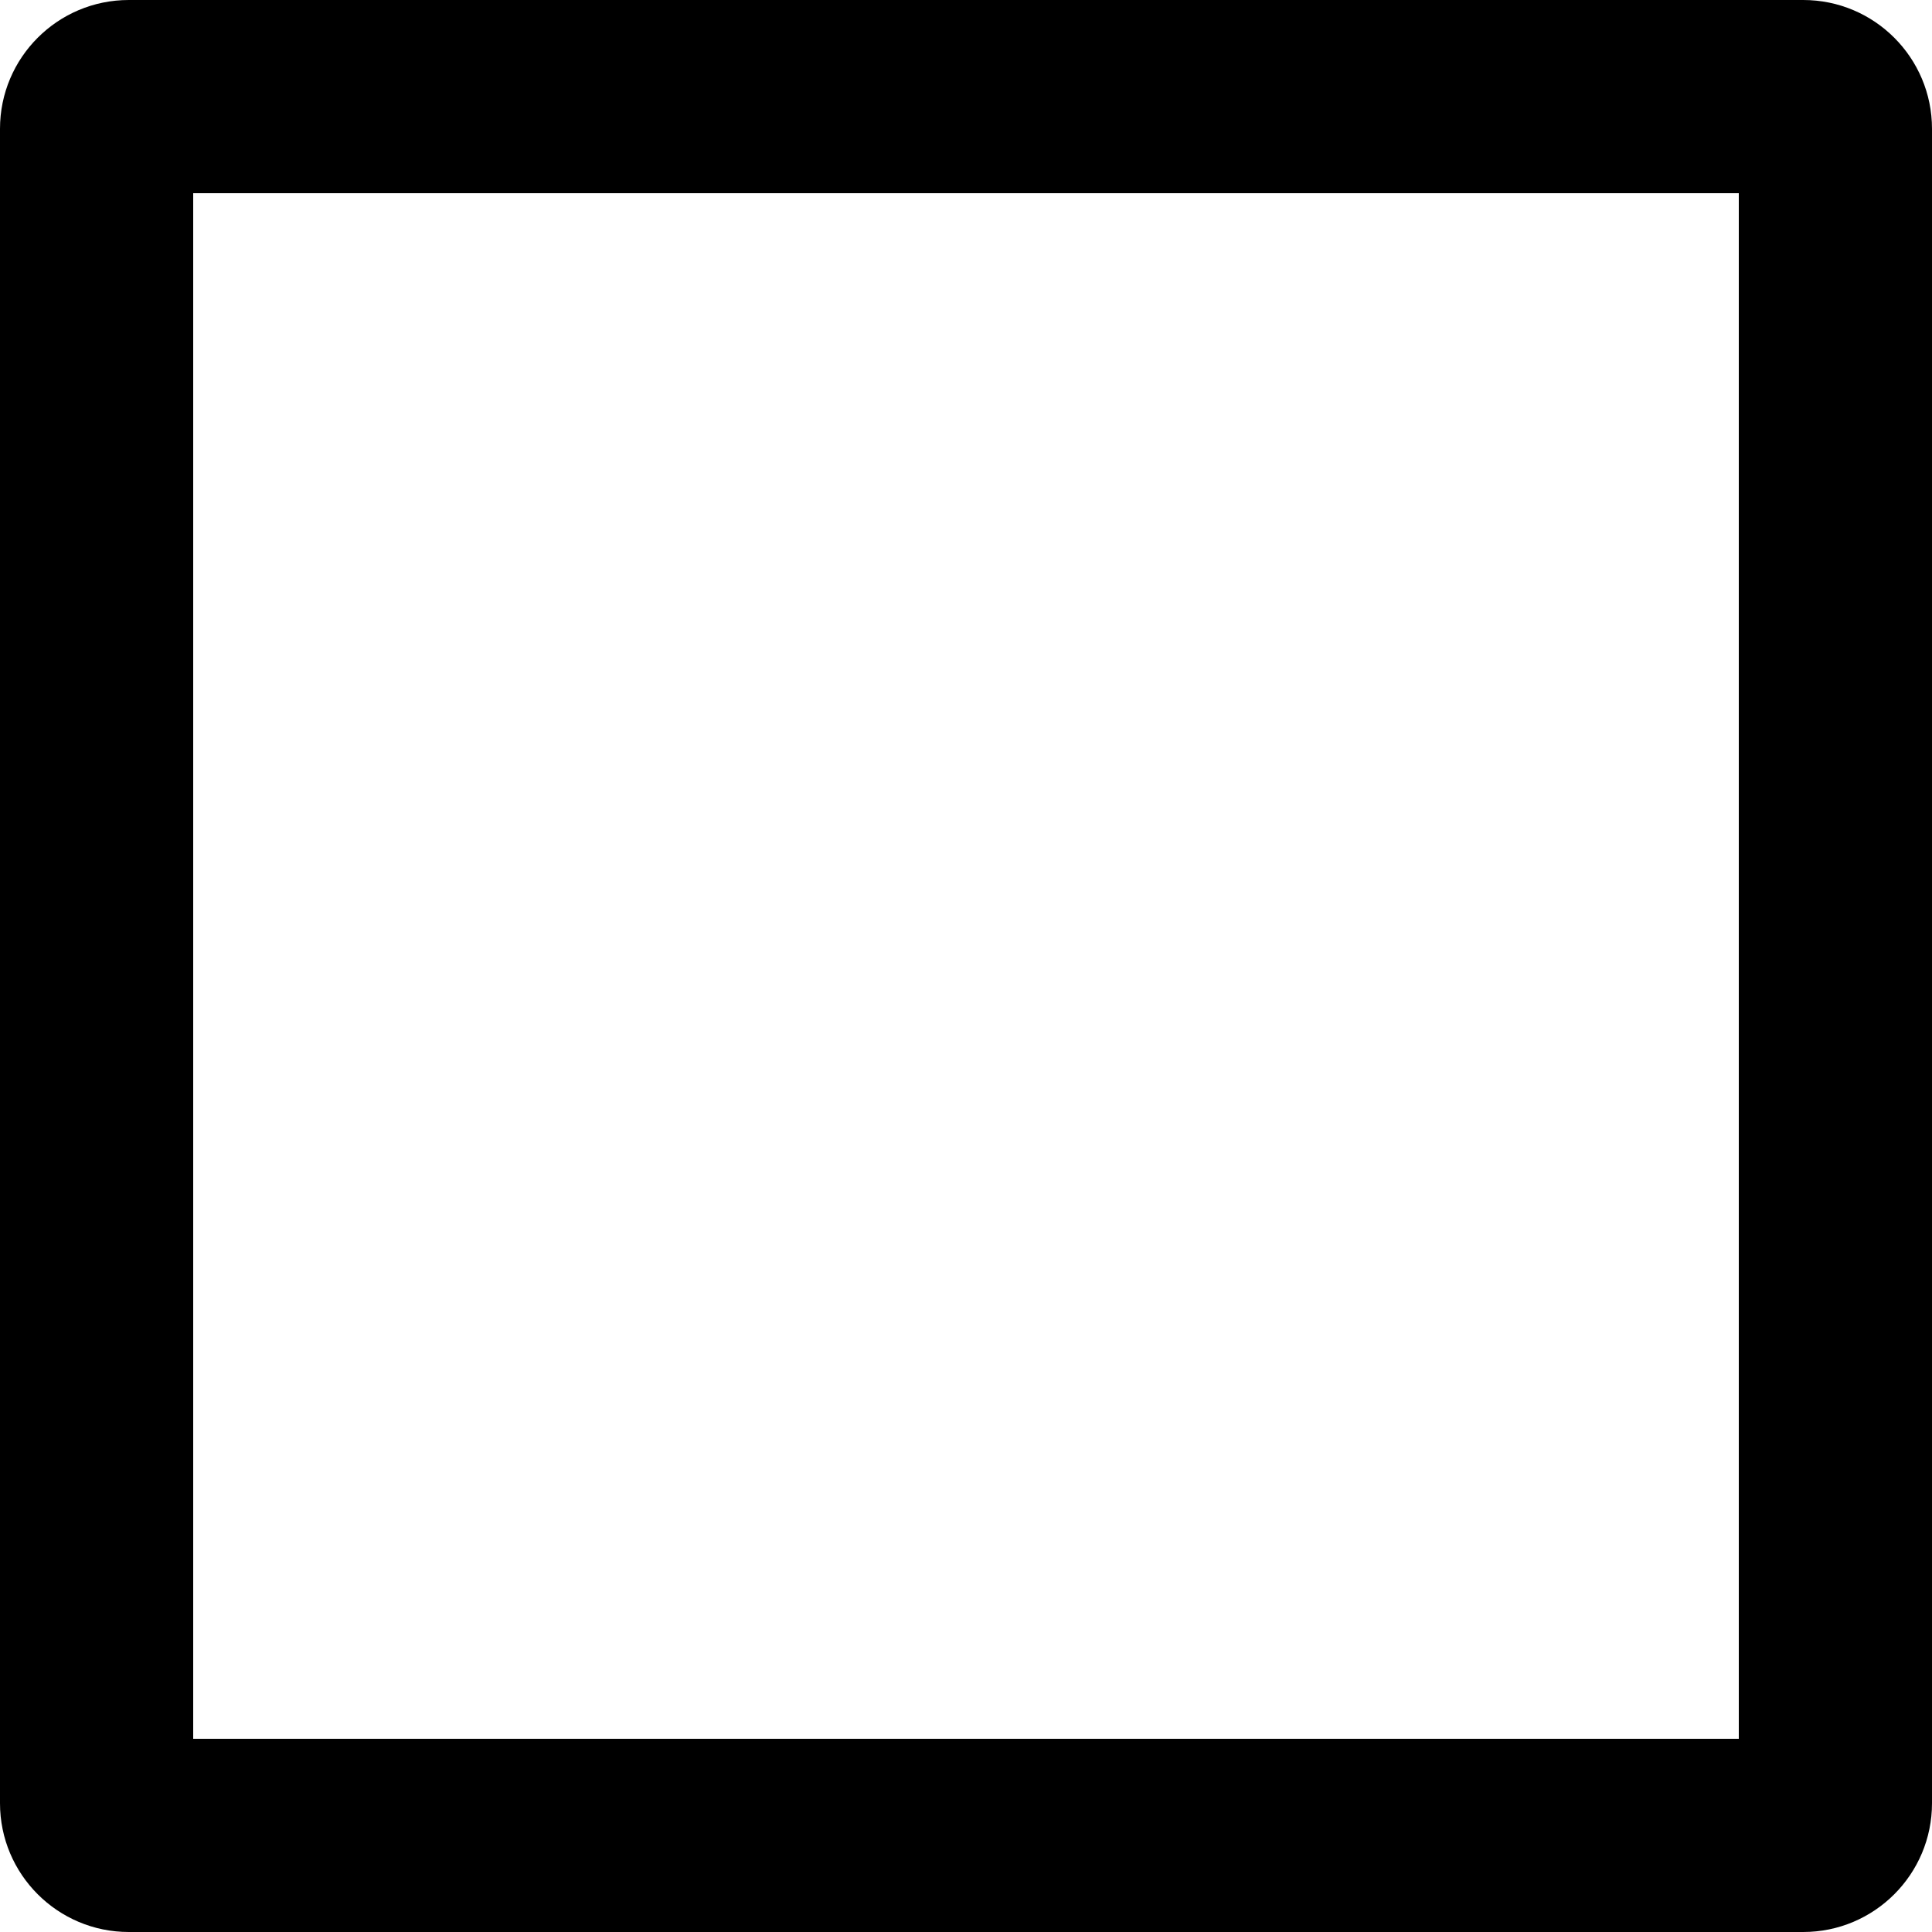
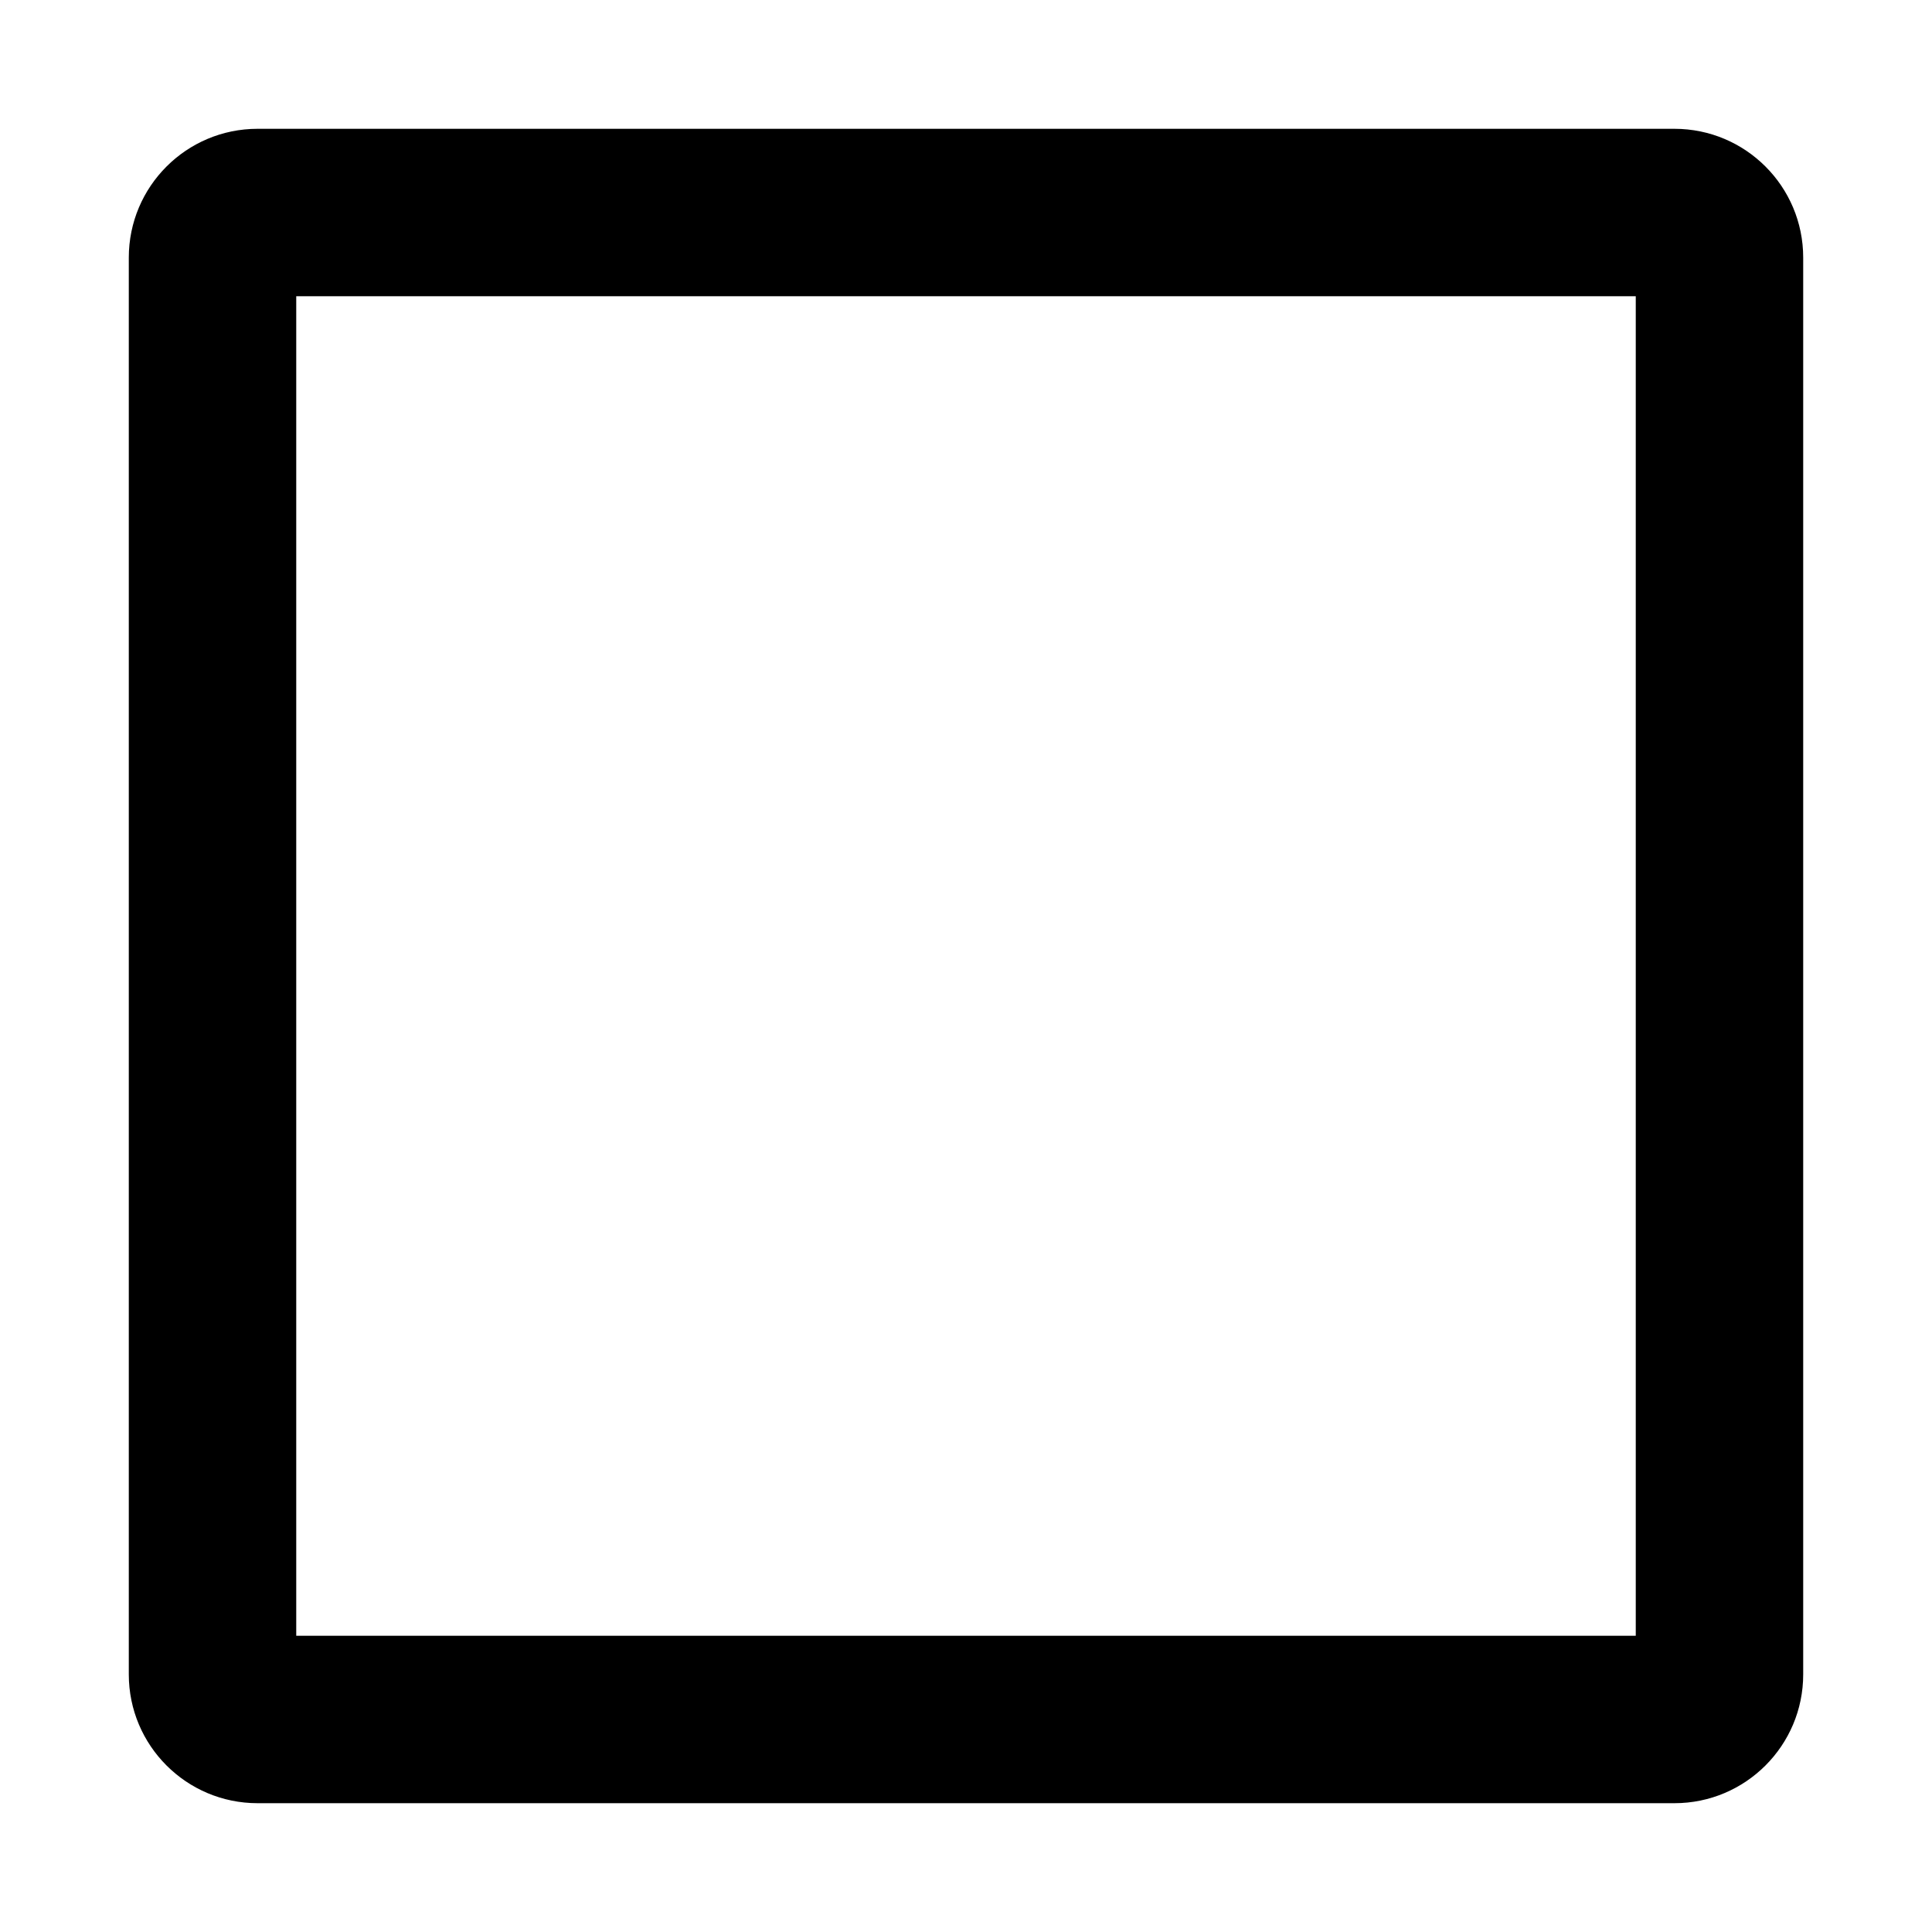
<svg xmlns="http://www.w3.org/2000/svg" id="Layer_1" data-name="Layer 1" width="15" height="15" viewBox="0 0 15 15">
-   <path d="M13.5,1.5v12H1.5V1.5h12M14,0H1A1,1,0,0,0,0,1V14a1,1,0,0,0,1,1H14a1,1,0,0,0,1-1V1a1,1,0,0,0-1-1h0Z" />
+   <path d="M12.7,2.3V12.7H2.3V2.3H12.7M13,1H2A1,1,0,0,0,1,2V13a1,1,0,0,0,1,1H13a1,1,0,0,0,1-1V2a1,1,0,0,0-1-1h0Z" />
</svg>
